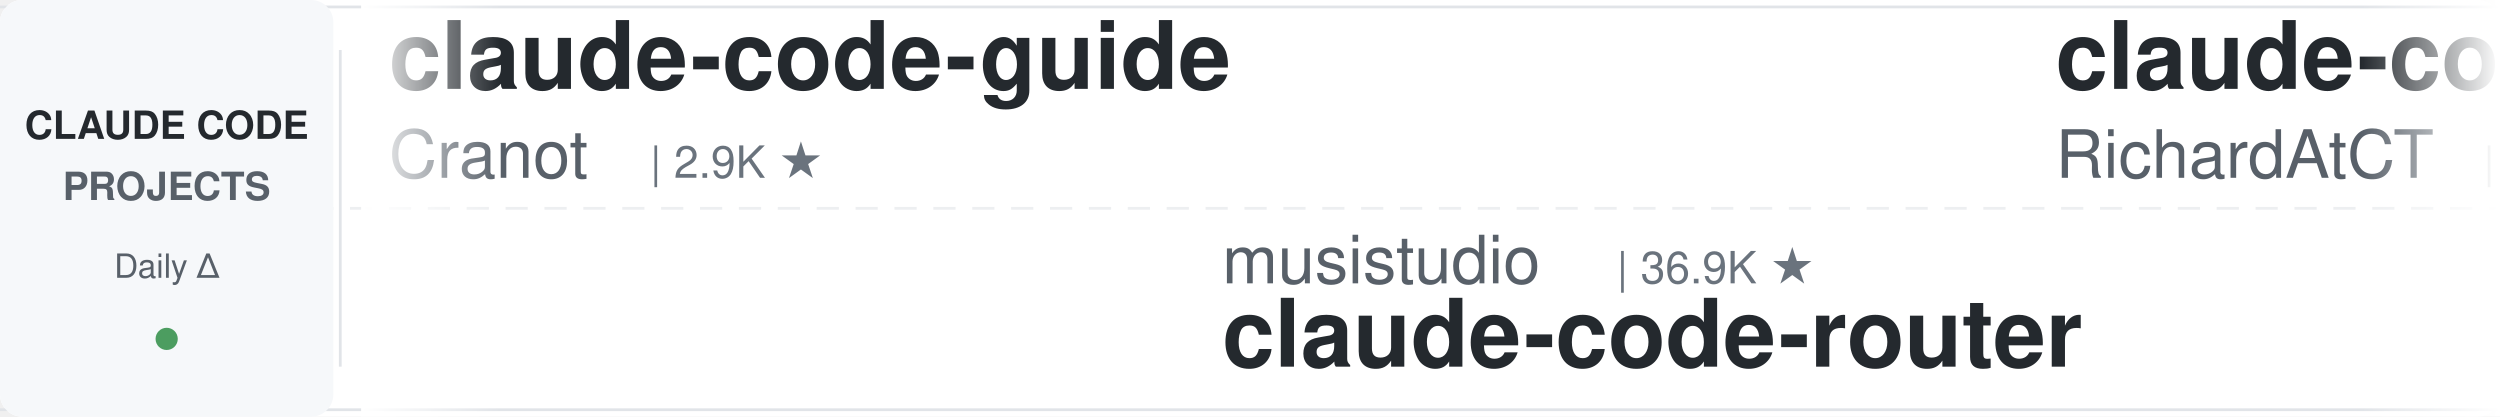
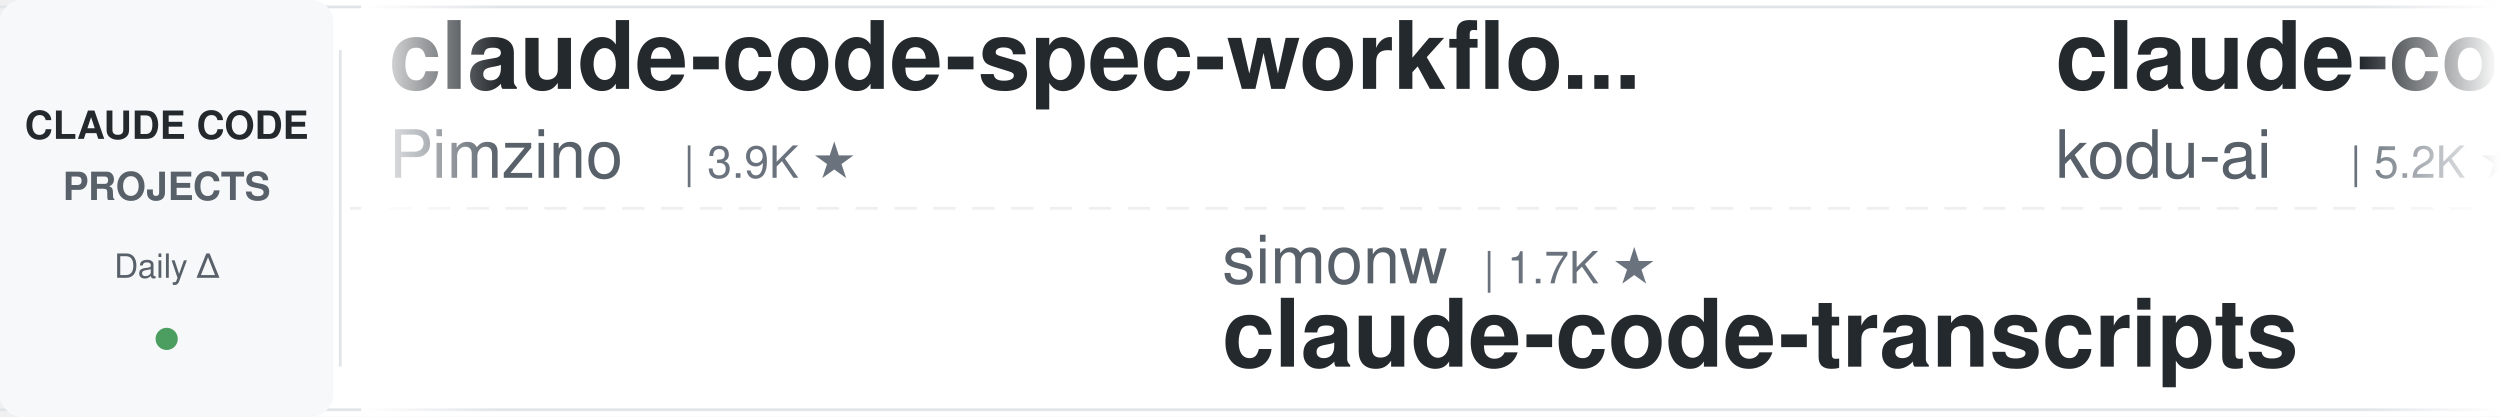
<svg xmlns="http://www.w3.org/2000/svg" width="900" height="150">
  <defs>
    <linearGradient id="leftFade" x1="0%" y1="0%" x2="100%" y2="0%">
      <stop offset="0%" style="stop-color:#ffffff;stop-opacity:1" />
      <stop offset="100%" style="stop-color:#ffffff;stop-opacity:0" />
    </linearGradient>
    <linearGradient id="rightFade" x1="0%" y1="0%" x2="100%" y2="0%">
      <stop offset="0%" style="stop-color:#ffffff;stop-opacity:0" />
      <stop offset="100%" style="stop-color:#ffffff;stop-opacity:1" />
    </linearGradient>
  </defs>
  <rect width="900" height="150" fill="#ffffff" rx="8" />
  <rect x="0" y="2" width="900" height="1" fill="#e1e4e8" />
  <rect x="0" y="147" width="900" height="1" fill="#e1e4e8" />
  <line x1="0" y1="75" x2="900" y2="75" stroke="#e1e4e8" stroke-width="1" stroke-dasharray="8 6" opacity="0.6" />
  <rect x="0" y="0" width="120" height="150" fill="#f6f8fa" rx="8" />
  <text x="60" y="50" font-family="-apple-system, BlinkMacSystemFont, 'Segoe UI', Helvetica, Arial, sans-serif" font-size="14" font-weight="600" fill="#24292e" text-anchor="middle">CLAUDE CODE</text>
  <text x="60" y="72" font-family="-apple-system, BlinkMacSystemFont, 'Segoe UI', Helvetica, Arial, sans-serif" font-size="14" font-weight="600" fill="#586069" text-anchor="middle">PROJECTS</text>
  <text x="60" y="100" font-family="-apple-system, BlinkMacSystemFont, 'Segoe UI', Helvetica, Arial, sans-serif" font-size="12" font-weight="500" fill="#586069" text-anchor="middle">Daily Δ</text>
  <circle cx="60" cy="122" r="4" fill="#22863a" opacity="0.8" />
  <rect x="122" y="18" width="1" height="114" fill="#e1e4e8" />
  <clipPath id="tickerClip">
    <rect x="130" y="0" width="770" height="150" />
  </clipPath>
  <g clip-path="url(#tickerClip)">
    <g id="tickerItems">
      <animateTransform attributeName="transform" attributeType="XML" type="translate" from="0 0" to="-3000 0" dur="54s" repeatCount="indefinite" />
      <g transform="translate(0, 0)">
-         <text x="140" y="32" font-family="-apple-system, BlinkMacSystemFont, 'Segoe UI', Helvetica, Arial, sans-serif" font-size="34" font-weight="600" fill="#24292e">claude-code-guide</text>
-         <text x="140" y="64" font-family="-apple-system, BlinkMacSystemFont, 'Segoe UI', Helvetica, Arial, sans-serif" font-size="24" font-weight="400" fill="#586069">Cranot</text>
-         <text x="234" y="64" font-family="-apple-system, BlinkMacSystemFont, 'Segoe UI', Helvetica, Arial, sans-serif" font-size="16" font-weight="500" fill="#6a737d">| 2.9K ★</text>
+         <text x="140" y="32" font-family="-apple-system, BlinkMacSystemFont, 'Segoe UI', Helvetica, Arial, sans-serif" font-size="34" font-weight="600" fill="#24292e">claude-code-spec-workflo...</text>
+         <text x="140" y="64" font-family="-apple-system, BlinkMacSystemFont, 'Segoe UI', Helvetica, Arial, sans-serif" font-size="24" font-weight="400" fill="#586069">Pimzino</text>
+         <text x="246" y="64" font-family="-apple-system, BlinkMacSystemFont, 'Segoe UI', Helvetica, Arial, sans-serif" font-size="16" font-weight="500" fill="#6a737d">| 3.9K ★</text>
      </g>
      <g transform="translate(300, 0)">
-         <text x="140" y="102" font-family="-apple-system, BlinkMacSystemFont, 'Segoe UI', Helvetica, Arial, sans-serif" font-size="24" font-weight="400" fill="#586069">musistudio</text>
-         <text x="282" y="102" font-family="-apple-system, BlinkMacSystemFont, 'Segoe UI', Helvetica, Arial, sans-serif" font-size="16" font-weight="500" fill="#6a737d">| 36.9K ★</text>
-         <text x="140" y="132" font-family="-apple-system, BlinkMacSystemFont, 'Segoe UI', Helvetica, Arial, sans-serif" font-size="34" font-weight="600" fill="#24292e">claude-code-router</text>
+         <text x="140" y="102" font-family="-apple-system, BlinkMacSystemFont, 'Segoe UI', Helvetica, Arial, sans-serif" font-size="24" font-weight="400" fill="#586069">simonw</text>
+         <text x="234" y="102" font-family="-apple-system, BlinkMacSystemFont, 'Segoe UI', Helvetica, Arial, sans-serif" font-size="16" font-weight="500" fill="#6a737d">| 1.7K ★</text>
+         <text x="140" y="132" font-family="-apple-system, BlinkMacSystemFont, 'Segoe UI', Helvetica, Arial, sans-serif" font-size="34" font-weight="600" fill="#24292e">claude-code-transcripts</text>
      </g>
      <g transform="translate(600, 0)">
-         <text x="140" y="32" font-family="-apple-system, BlinkMacSystemFont, 'Segoe UI', Helvetica, Arial, sans-serif" font-size="34" font-weight="600" fill="#24292e">claude-code-telegram</text>
-         <text x="140" y="64" font-family="-apple-system, BlinkMacSystemFont, 'Segoe UI', Helvetica, Arial, sans-serif" font-size="24" font-weight="400" fill="#586069">RichardAtCT</text>
-         <text x="294" y="64" font-family="-apple-system, BlinkMacSystemFont, 'Segoe UI', Helvetica, Arial, sans-serif" font-size="16" font-weight="500" fill="#6a737d">| 2.8K ★</text>
+         <text x="140" y="32" font-family="-apple-system, BlinkMacSystemFont, 'Segoe UI', Helvetica, Arial, sans-serif" font-size="34" font-weight="600" fill="#24292e">claude-coder</text>
+         <text x="140" y="64" font-family="-apple-system, BlinkMacSystemFont, 'Segoe UI', Helvetica, Arial, sans-serif" font-size="24" font-weight="400" fill="#586069">kodu-ai</text>
+         <text x="246" y="64" font-family="-apple-system, BlinkMacSystemFont, 'Segoe UI', Helvetica, Arial, sans-serif" font-size="16" font-weight="500" fill="#6a737d">| 5.2K ★</text>
      </g>
      <g transform="translate(900, 0)">
-         <text x="140" y="102" font-family="-apple-system, BlinkMacSystemFont, 'Segoe UI', Helvetica, Arial, sans-serif" font-size="24" font-weight="400" fill="#586069">Pimzino</text>
-         <text x="246" y="102" font-family="-apple-system, BlinkMacSystemFont, 'Segoe UI', Helvetica, Arial, sans-serif" font-size="16" font-weight="500" fill="#6a737d">| 3.9K ★</text>
-         <text x="140" y="132" font-family="-apple-system, BlinkMacSystemFont, 'Segoe UI', Helvetica, Arial, sans-serif" font-size="34" font-weight="600" fill="#24292e">claude-code-spec-workflo...</text>
+         <text x="140" y="102" font-family="-apple-system, BlinkMacSystemFont, 'Segoe UI', Helvetica, Arial, sans-serif" font-size="24" font-weight="400" fill="#586069">asgeirtj</text>
+         <text x="258" y="102" font-family="-apple-system, BlinkMacSystemFont, 'Segoe UI', Helvetica, Arial, sans-serif" font-size="16" font-weight="500" fill="#6a737d">| 63.5K ★</text>
+         <text x="140" y="132" font-family="-apple-system, BlinkMacSystemFont, 'Segoe UI', Helvetica, Arial, sans-serif" font-size="34" font-weight="600" fill="#24292e">system_prompts_leaks</text>
      </g>
      <g transform="translate(1200, 0)">
-         <text x="140" y="32" font-family="-apple-system, BlinkMacSystemFont, 'Segoe UI', Helvetica, Arial, sans-serif" font-size="34" font-weight="600" fill="#24292e">claude-code-base-action</text>
-         <text x="140" y="64" font-family="-apple-system, BlinkMacSystemFont, 'Segoe UI', Helvetica, Arial, sans-serif" font-size="24" font-weight="400" fill="#586069">anthropics</text>
-         <text x="282" y="64" font-family="-apple-system, BlinkMacSystemFont, 'Segoe UI', Helvetica, Arial, sans-serif" font-size="16" font-weight="500" fill="#6a737d">| 956 ★</text>
+         <text x="140" y="32" font-family="-apple-system, BlinkMacSystemFont, 'Segoe UI', Helvetica, Arial, sans-serif" font-size="34" font-weight="600" fill="#24292e">claude-code-cli</text>
+         <text x="140" y="64" font-family="-apple-system, BlinkMacSystemFont, 'Segoe UI', Helvetica, Arial, sans-serif" font-size="24" font-weight="400" fill="#586069">huangserva</text>
+         <text x="282" y="64" font-family="-apple-system, BlinkMacSystemFont, 'Segoe UI', Helvetica, Arial, sans-serif" font-size="16" font-weight="500" fill="#6a737d">| 625 ★</text>
      </g>
      <g transform="translate(1500, 0)">
-         <text x="140" y="102" font-family="-apple-system, BlinkMacSystemFont, 'Segoe UI', Helvetica, Arial, sans-serif" font-size="24" font-weight="400" fill="#586069">Maciek-roboblog</text>
-         <text x="342" y="102" font-family="-apple-system, BlinkMacSystemFont, 'Segoe UI', Helvetica, Arial, sans-serif" font-size="16" font-weight="500" fill="#6a737d">| 8.7K ★</text>
-         <text x="140" y="132" font-family="-apple-system, BlinkMacSystemFont, 'Segoe UI', Helvetica, Arial, sans-serif" font-size="34" font-weight="600" fill="#24292e">Claude-Code-Usage-Monito...</text>
+         <text x="140" y="102" font-family="-apple-system, BlinkMacSystemFont, 'Segoe UI', Helvetica, Arial, sans-serif" font-size="24" font-weight="400" fill="#586069">feiskyer</text>
+         <text x="258" y="102" font-family="-apple-system, BlinkMacSystemFont, 'Segoe UI', Helvetica, Arial, sans-serif" font-size="16" font-weight="500" fill="#6a737d">| 1.6K ★</text>
+         <text x="140" y="132" font-family="-apple-system, BlinkMacSystemFont, 'Segoe UI', Helvetica, Arial, sans-serif" font-size="34" font-weight="600" fill="#24292e">claude-code-settings</text>
      </g>
      <g transform="translate(1800, 0)">
-         <text x="140" y="32" font-family="-apple-system, BlinkMacSystemFont, 'Segoe UI', Helvetica, Arial, sans-serif" font-size="34" font-weight="600" fill="#24292e">Auto-claude-code-researc...</text>
-         <text x="140" y="64" font-family="-apple-system, BlinkMacSystemFont, 'Segoe UI', Helvetica, Arial, sans-serif" font-size="24" font-weight="400" fill="#586069">wanshuiyin</text>
-         <text x="282" y="64" font-family="-apple-system, BlinkMacSystemFont, 'Segoe UI', Helvetica, Arial, sans-serif" font-size="16" font-weight="500" fill="#6a737d">| 15.2K ★</text>
+         <text x="140" y="32" font-family="-apple-system, BlinkMacSystemFont, 'Segoe UI', Helvetica, Arial, sans-serif" font-size="34" font-weight="600" fill="#24292e">claude-code-tips</text>
+         <text x="140" y="64" font-family="-apple-system, BlinkMacSystemFont, 'Segoe UI', Helvetica, Arial, sans-serif" font-size="24" font-weight="400" fill="#586069">ykdojo</text>
+         <text x="234" y="64" font-family="-apple-system, BlinkMacSystemFont, 'Segoe UI', Helvetica, Arial, sans-serif" font-size="16" font-weight="500" fill="#6a737d">| 9.9K ★</text>
      </g>
      <g transform="translate(2100, 0)">
-         <text x="140" y="102" font-family="-apple-system, BlinkMacSystemFont, 'Segoe UI', Helvetica, Arial, sans-serif" font-size="24" font-weight="400" fill="#586069">diet103</text>
-         <text x="246" y="102" font-family="-apple-system, BlinkMacSystemFont, 'Segoe UI', Helvetica, Arial, sans-serif" font-size="16" font-weight="500" fill="#6a737d">| 10.0K ★</text>
-         <text x="140" y="132" font-family="-apple-system, BlinkMacSystemFont, 'Segoe UI', Helvetica, Arial, sans-serif" font-size="34" font-weight="600" fill="#24292e">claude-code-infrastructu...</text>
+         <text x="140" y="102" font-family="-apple-system, BlinkMacSystemFont, 'Segoe UI', Helvetica, Arial, sans-serif" font-size="24" font-weight="400" fill="#586069">1rgs</text>
+         <text x="210" y="102" font-family="-apple-system, BlinkMacSystemFont, 'Segoe UI', Helvetica, Arial, sans-serif" font-size="16" font-weight="500" fill="#6a737d">| 3.7K ★</text>
+         <text x="140" y="132" font-family="-apple-system, BlinkMacSystemFont, 'Segoe UI', Helvetica, Arial, sans-serif" font-size="34" font-weight="600" fill="#24292e">claude-code-proxy</text>
      </g>
      <g transform="translate(2400, 0)">
-         <text x="140" y="32" font-family="-apple-system, BlinkMacSystemFont, 'Segoe UI', Helvetica, Arial, sans-serif" font-size="34" font-weight="600" fill="#24292e">claude-code-source</text>
-         <text x="140" y="64" font-family="-apple-system, BlinkMacSystemFont, 'Segoe UI', Helvetica, Arial, sans-serif" font-size="24" font-weight="400" fill="#586069">AprilNEA</text>
-         <text x="258" y="64" font-family="-apple-system, BlinkMacSystemFont, 'Segoe UI', Helvetica, Arial, sans-serif" font-size="16" font-weight="500" fill="#6a737d">| 391 ★</text>
+         <text x="140" y="32" font-family="-apple-system, BlinkMacSystemFont, 'Segoe UI', Helvetica, Arial, sans-serif" font-size="34" font-weight="600" fill="#24292e">claude-code-router</text>
+         <text x="140" y="64" font-family="-apple-system, BlinkMacSystemFont, 'Segoe UI', Helvetica, Arial, sans-serif" font-size="24" font-weight="400" fill="#586069">musistudio</text>
+         <text x="282" y="64" font-family="-apple-system, BlinkMacSystemFont, 'Segoe UI', Helvetica, Arial, sans-serif" font-size="16" font-weight="500" fill="#6a737d">| 36.9K ★</text>
      </g>
      <g transform="translate(2700, 0)">
-         <text x="140" y="102" font-family="-apple-system, BlinkMacSystemFont, 'Segoe UI', Helvetica, Arial, sans-serif" font-size="24" font-weight="400" fill="#586069">frankbria</text>
-         <text x="270" y="102" font-family="-apple-system, BlinkMacSystemFont, 'Segoe UI', Helvetica, Arial, sans-serif" font-size="16" font-weight="500" fill="#6a737d">| 9.6K ★</text>
-         <text x="140" y="132" font-family="-apple-system, BlinkMacSystemFont, 'Segoe UI', Helvetica, Arial, sans-serif" font-size="34" font-weight="600" fill="#24292e">ralph-claude-code</text>
+         <text x="140" y="102" font-family="-apple-system, BlinkMacSystemFont, 'Segoe UI', Helvetica, Arial, sans-serif" font-size="24" font-weight="400" fill="#586069">shareAI-lab</text>
+         <text x="294" y="102" font-family="-apple-system, BlinkMacSystemFont, 'Segoe UI', Helvetica, Arial, sans-serif" font-size="16" font-weight="500" fill="#6a737d">| 75.3K ★</text>
+         <text x="140" y="132" font-family="-apple-system, BlinkMacSystemFont, 'Segoe UI', Helvetica, Arial, sans-serif" font-size="34" font-weight="600" fill="#24292e">learn-claude-code</text>
      </g>
      <g transform="translate(3000, 0)">
-         <text x="140" y="32" font-family="-apple-system, BlinkMacSystemFont, 'Segoe UI', Helvetica, Arial, sans-serif" font-size="34" font-weight="600" fill="#24292e">claude-code-guide</text>
-         <text x="140" y="64" font-family="-apple-system, BlinkMacSystemFont, 'Segoe UI', Helvetica, Arial, sans-serif" font-size="24" font-weight="400" fill="#586069">Cranot</text>
-         <text x="234" y="64" font-family="-apple-system, BlinkMacSystemFont, 'Segoe UI', Helvetica, Arial, sans-serif" font-size="16" font-weight="500" fill="#6a737d">| 2.9K ★</text>
+         <text x="140" y="32" font-family="-apple-system, BlinkMacSystemFont, 'Segoe UI', Helvetica, Arial, sans-serif" font-size="34" font-weight="600" fill="#24292e">claude-code-spec-workflo...</text>
+         <text x="140" y="64" font-family="-apple-system, BlinkMacSystemFont, 'Segoe UI', Helvetica, Arial, sans-serif" font-size="24" font-weight="400" fill="#586069">Pimzino</text>
+         <text x="246" y="64" font-family="-apple-system, BlinkMacSystemFont, 'Segoe UI', Helvetica, Arial, sans-serif" font-size="16" font-weight="500" fill="#6a737d">| 3.9K ★</text>
      </g>
      <g transform="translate(3300, 0)">
-         <text x="140" y="102" font-family="-apple-system, BlinkMacSystemFont, 'Segoe UI', Helvetica, Arial, sans-serif" font-size="24" font-weight="400" fill="#586069">musistudio</text>
-         <text x="282" y="102" font-family="-apple-system, BlinkMacSystemFont, 'Segoe UI', Helvetica, Arial, sans-serif" font-size="16" font-weight="500" fill="#6a737d">| 36.9K ★</text>
-         <text x="140" y="132" font-family="-apple-system, BlinkMacSystemFont, 'Segoe UI', Helvetica, Arial, sans-serif" font-size="34" font-weight="600" fill="#24292e">claude-code-router</text>
+         <text x="140" y="102" font-family="-apple-system, BlinkMacSystemFont, 'Segoe UI', Helvetica, Arial, sans-serif" font-size="24" font-weight="400" fill="#586069">simonw</text>
+         <text x="234" y="102" font-family="-apple-system, BlinkMacSystemFont, 'Segoe UI', Helvetica, Arial, sans-serif" font-size="16" font-weight="500" fill="#6a737d">| 1.7K ★</text>
+         <text x="140" y="132" font-family="-apple-system, BlinkMacSystemFont, 'Segoe UI', Helvetica, Arial, sans-serif" font-size="34" font-weight="600" fill="#24292e">claude-code-transcripts</text>
      </g>
      <g transform="translate(3600, 0)">
-         <text x="140" y="32" font-family="-apple-system, BlinkMacSystemFont, 'Segoe UI', Helvetica, Arial, sans-serif" font-size="34" font-weight="600" fill="#24292e">claude-code-telegram</text>
-         <text x="140" y="64" font-family="-apple-system, BlinkMacSystemFont, 'Segoe UI', Helvetica, Arial, sans-serif" font-size="24" font-weight="400" fill="#586069">RichardAtCT</text>
-         <text x="294" y="64" font-family="-apple-system, BlinkMacSystemFont, 'Segoe UI', Helvetica, Arial, sans-serif" font-size="16" font-weight="500" fill="#6a737d">| 2.8K ★</text>
+         <text x="140" y="32" font-family="-apple-system, BlinkMacSystemFont, 'Segoe UI', Helvetica, Arial, sans-serif" font-size="34" font-weight="600" fill="#24292e">claude-coder</text>
+         <text x="140" y="64" font-family="-apple-system, BlinkMacSystemFont, 'Segoe UI', Helvetica, Arial, sans-serif" font-size="24" font-weight="400" fill="#586069">kodu-ai</text>
+         <text x="246" y="64" font-family="-apple-system, BlinkMacSystemFont, 'Segoe UI', Helvetica, Arial, sans-serif" font-size="16" font-weight="500" fill="#6a737d">| 5.2K ★</text>
      </g>
      <g transform="translate(3900, 0)">
-         <text x="140" y="102" font-family="-apple-system, BlinkMacSystemFont, 'Segoe UI', Helvetica, Arial, sans-serif" font-size="24" font-weight="400" fill="#586069">Pimzino</text>
-         <text x="246" y="102" font-family="-apple-system, BlinkMacSystemFont, 'Segoe UI', Helvetica, Arial, sans-serif" font-size="16" font-weight="500" fill="#6a737d">| 3.9K ★</text>
-         <text x="140" y="132" font-family="-apple-system, BlinkMacSystemFont, 'Segoe UI', Helvetica, Arial, sans-serif" font-size="34" font-weight="600" fill="#24292e">claude-code-spec-workflo...</text>
+         <text x="140" y="102" font-family="-apple-system, BlinkMacSystemFont, 'Segoe UI', Helvetica, Arial, sans-serif" font-size="24" font-weight="400" fill="#586069">asgeirtj</text>
+         <text x="258" y="102" font-family="-apple-system, BlinkMacSystemFont, 'Segoe UI', Helvetica, Arial, sans-serif" font-size="16" font-weight="500" fill="#6a737d">| 63.5K ★</text>
+         <text x="140" y="132" font-family="-apple-system, BlinkMacSystemFont, 'Segoe UI', Helvetica, Arial, sans-serif" font-size="34" font-weight="600" fill="#24292e">system_prompts_leaks</text>
      </g>
    </g>
  </g>
  <rect x="130" y="0" width="50" height="150" fill="url(#leftFade)" />
  <rect x="850" y="0" width="50" height="150" fill="url(#rightFade)" />
</svg>
